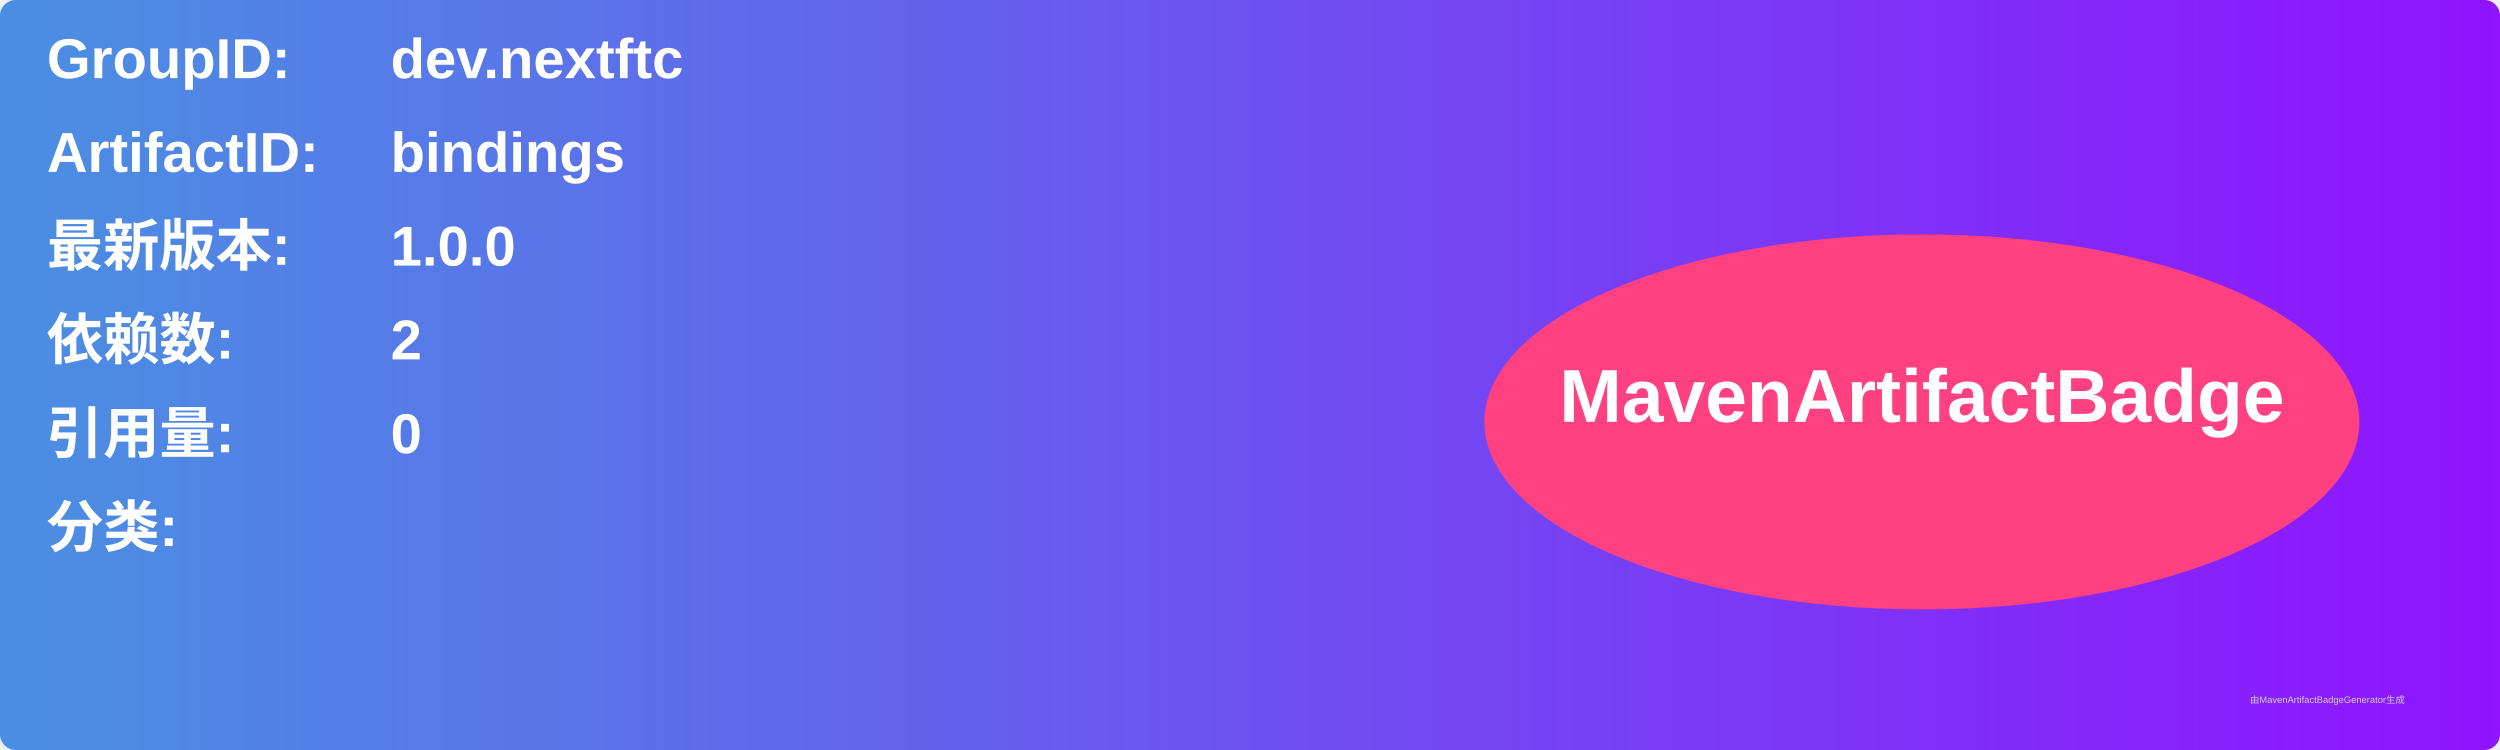
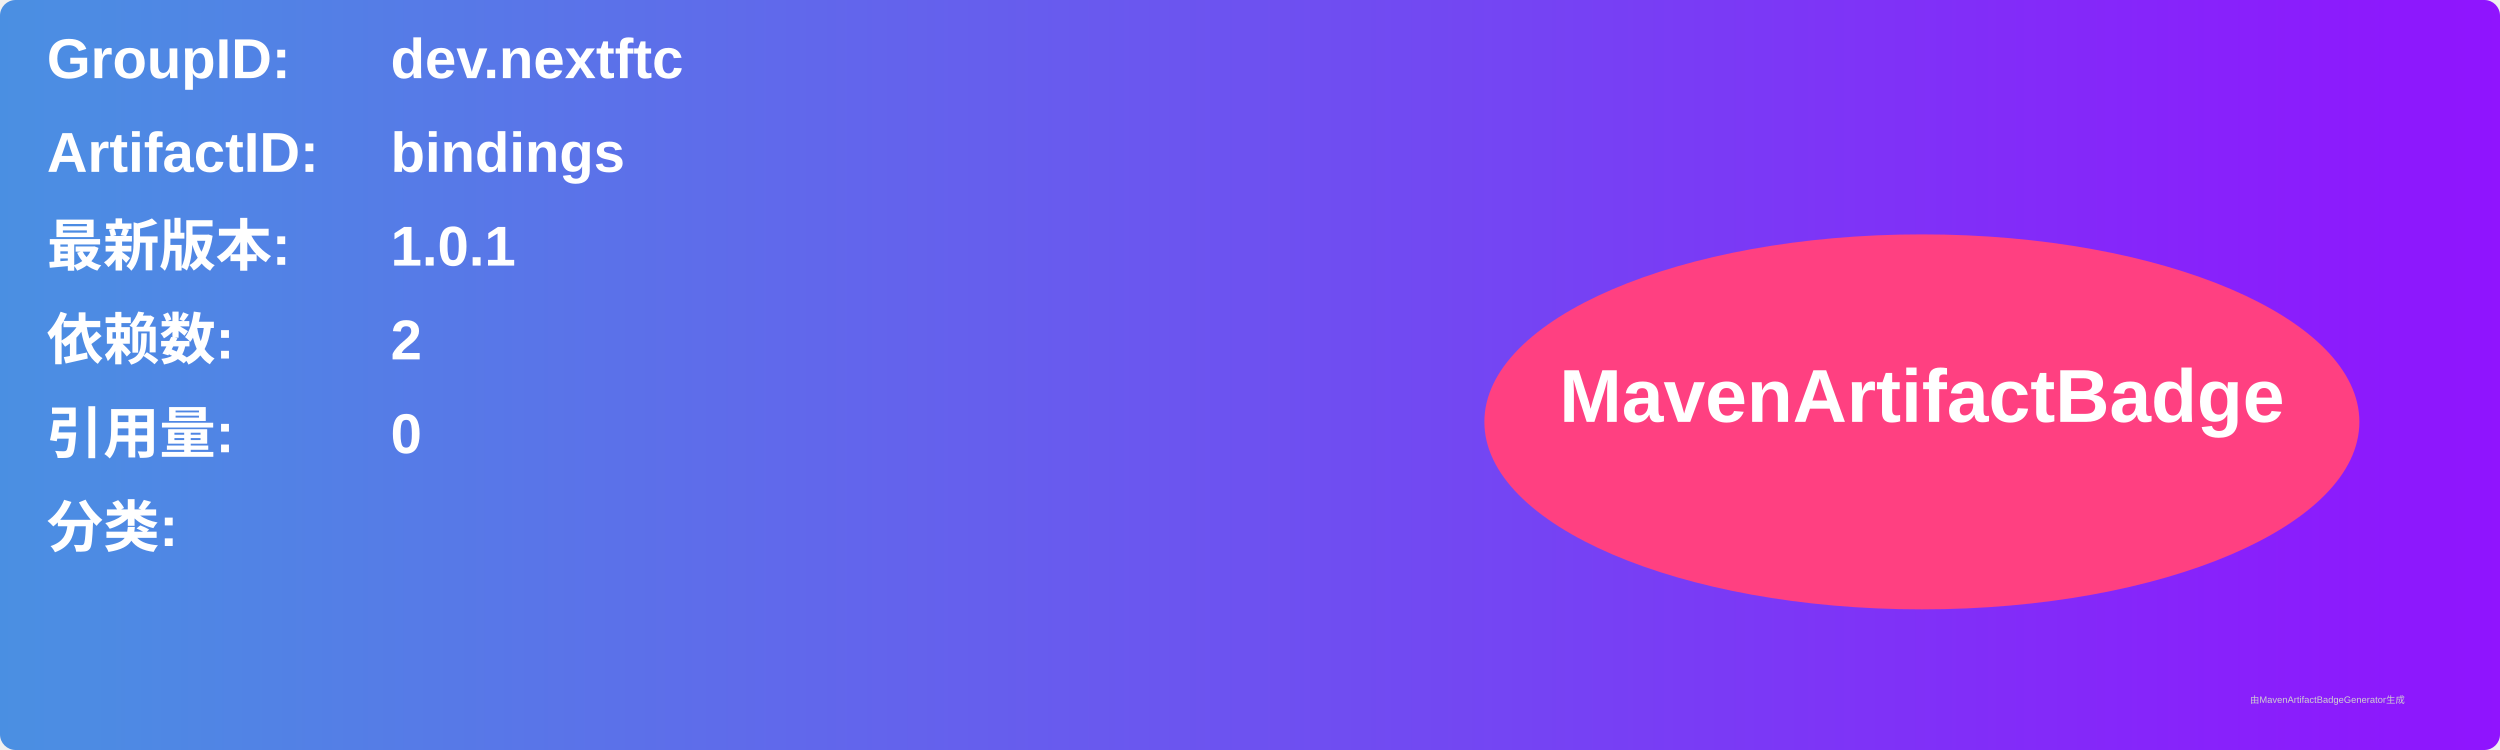
<svg xmlns="http://www.w3.org/2000/svg" width="800" height="240" viewBox="0 0 800 240">
  <linearGradient id="grad" x1="0%" y1="0%" x2="100%" y2="0%">
    <stop offset="0%" stop-color="#4a90e2" />
    <stop offset="100%" stop-color="#9013fe" />
  </linearGradient>
  <rect width="100%" height="100%" rx="5" ry="5" fill="url(#grad)" />
  <g transform="translate(15, 15)">
    <text x="0" y="10" font-family="Arial" font-size="18" fill="white" font-weight="bold" width="260">GroupID:</text>
    <text x="110" y="10" font-family="Arial" font-size="18" fill="white" font-weight="bold" width="460">dev.nextftc</text>
    <text x="0" y="40" font-family="Arial" font-size="18" fill="white" font-weight="bold" width="260">ArtifactID:</text>
    <text x="110" y="40" font-family="Arial" font-size="18" fill="white" font-weight="bold" width="460">bindings</text>
    <text x="0" y="70" font-family="Arial" font-size="18" fill="white" font-weight="bold">最新版本:</text>
    <text x="110" y="70" font-family="Arial" font-size="18" fill="white" font-weight="bold">
-       <tspan font-weight="bold">1.0.0</tspan>
+       <tspan font-weight="bold">1.0.1</tspan>
    </text>
    <text x="0" y="100" font-family="Arial" font-size="18" fill="white" font-weight="bold">依赖数: </text>
    <text x="110" y="100" font-family="Arial" font-size="18" fill="white">
      <tspan font-weight="bold">2</tspan>
    </text>
    <text x="0" y="130" font-family="Arial" font-size="18" fill="white" font-weight="bold">引用量: </text>
    <text x="110" y="130" font-family="Arial" font-size="18" fill="white">
      <tspan font-weight="bold">0</tspan>
    </text>
    <text x="0" y="160" font-family="Arial" font-size="18" fill="white" font-weight="bold">分类:</text>
    <text x="10" y="190" font-family="Arial" font-size="10" fill="white">
      <tspan font-weight="bold" />
    </text>
    <ellipse cx="600" cy="120" rx="140" ry="60" fill="#ff4081" />
    <text x="600" y="120" text-anchor="middle" font-family="Arial" font-size="24" fill="white" font-weight="bold">MavenArtifactBadge</text>
  </g>
  <text x="720" y="225" font-family="Arial" font-size="3" fill="#d0d0d0">由MavenArtifactBadgeGenerator生成</text>
</svg>
